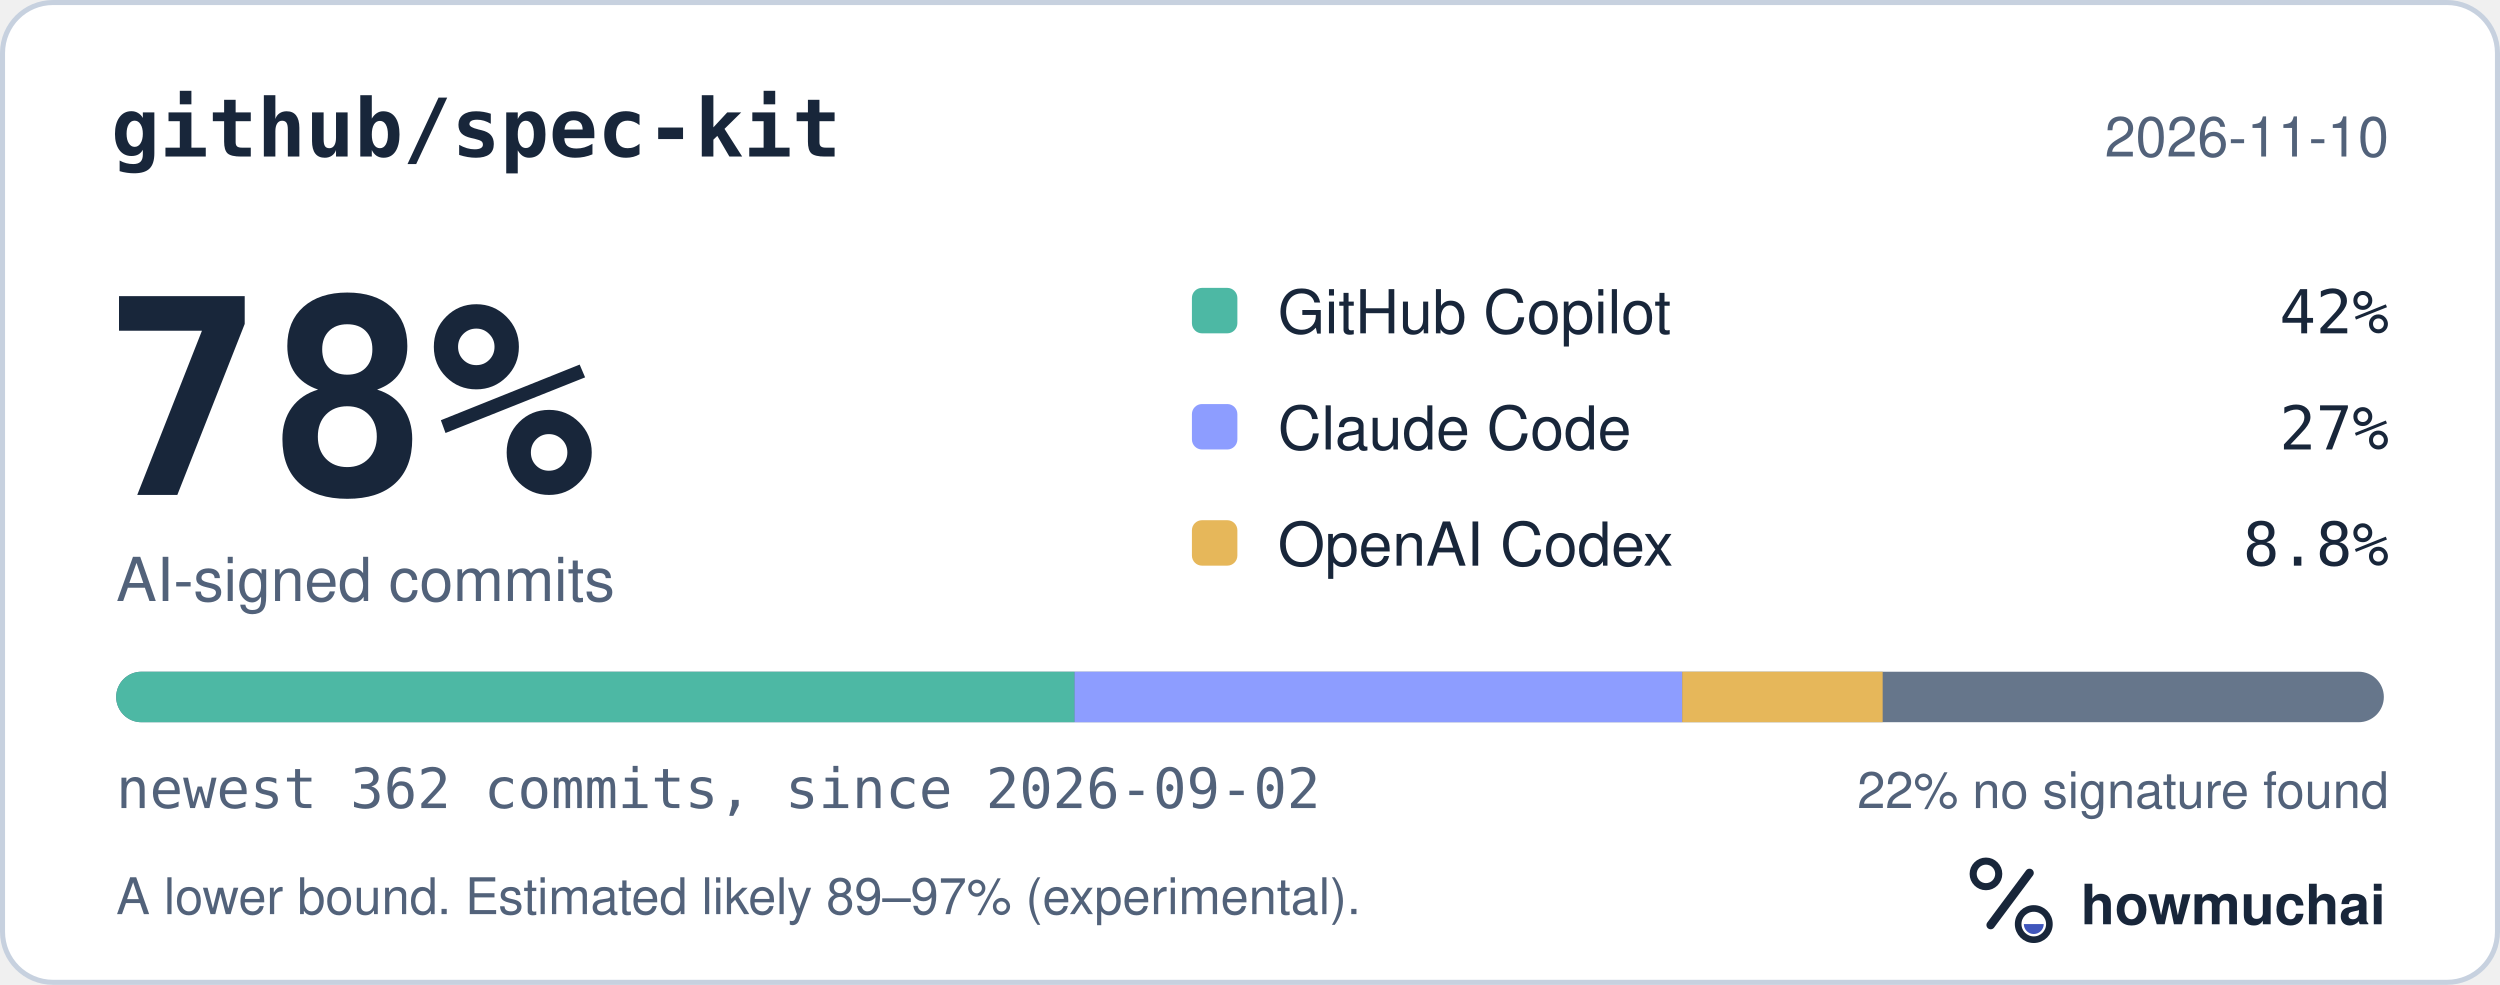
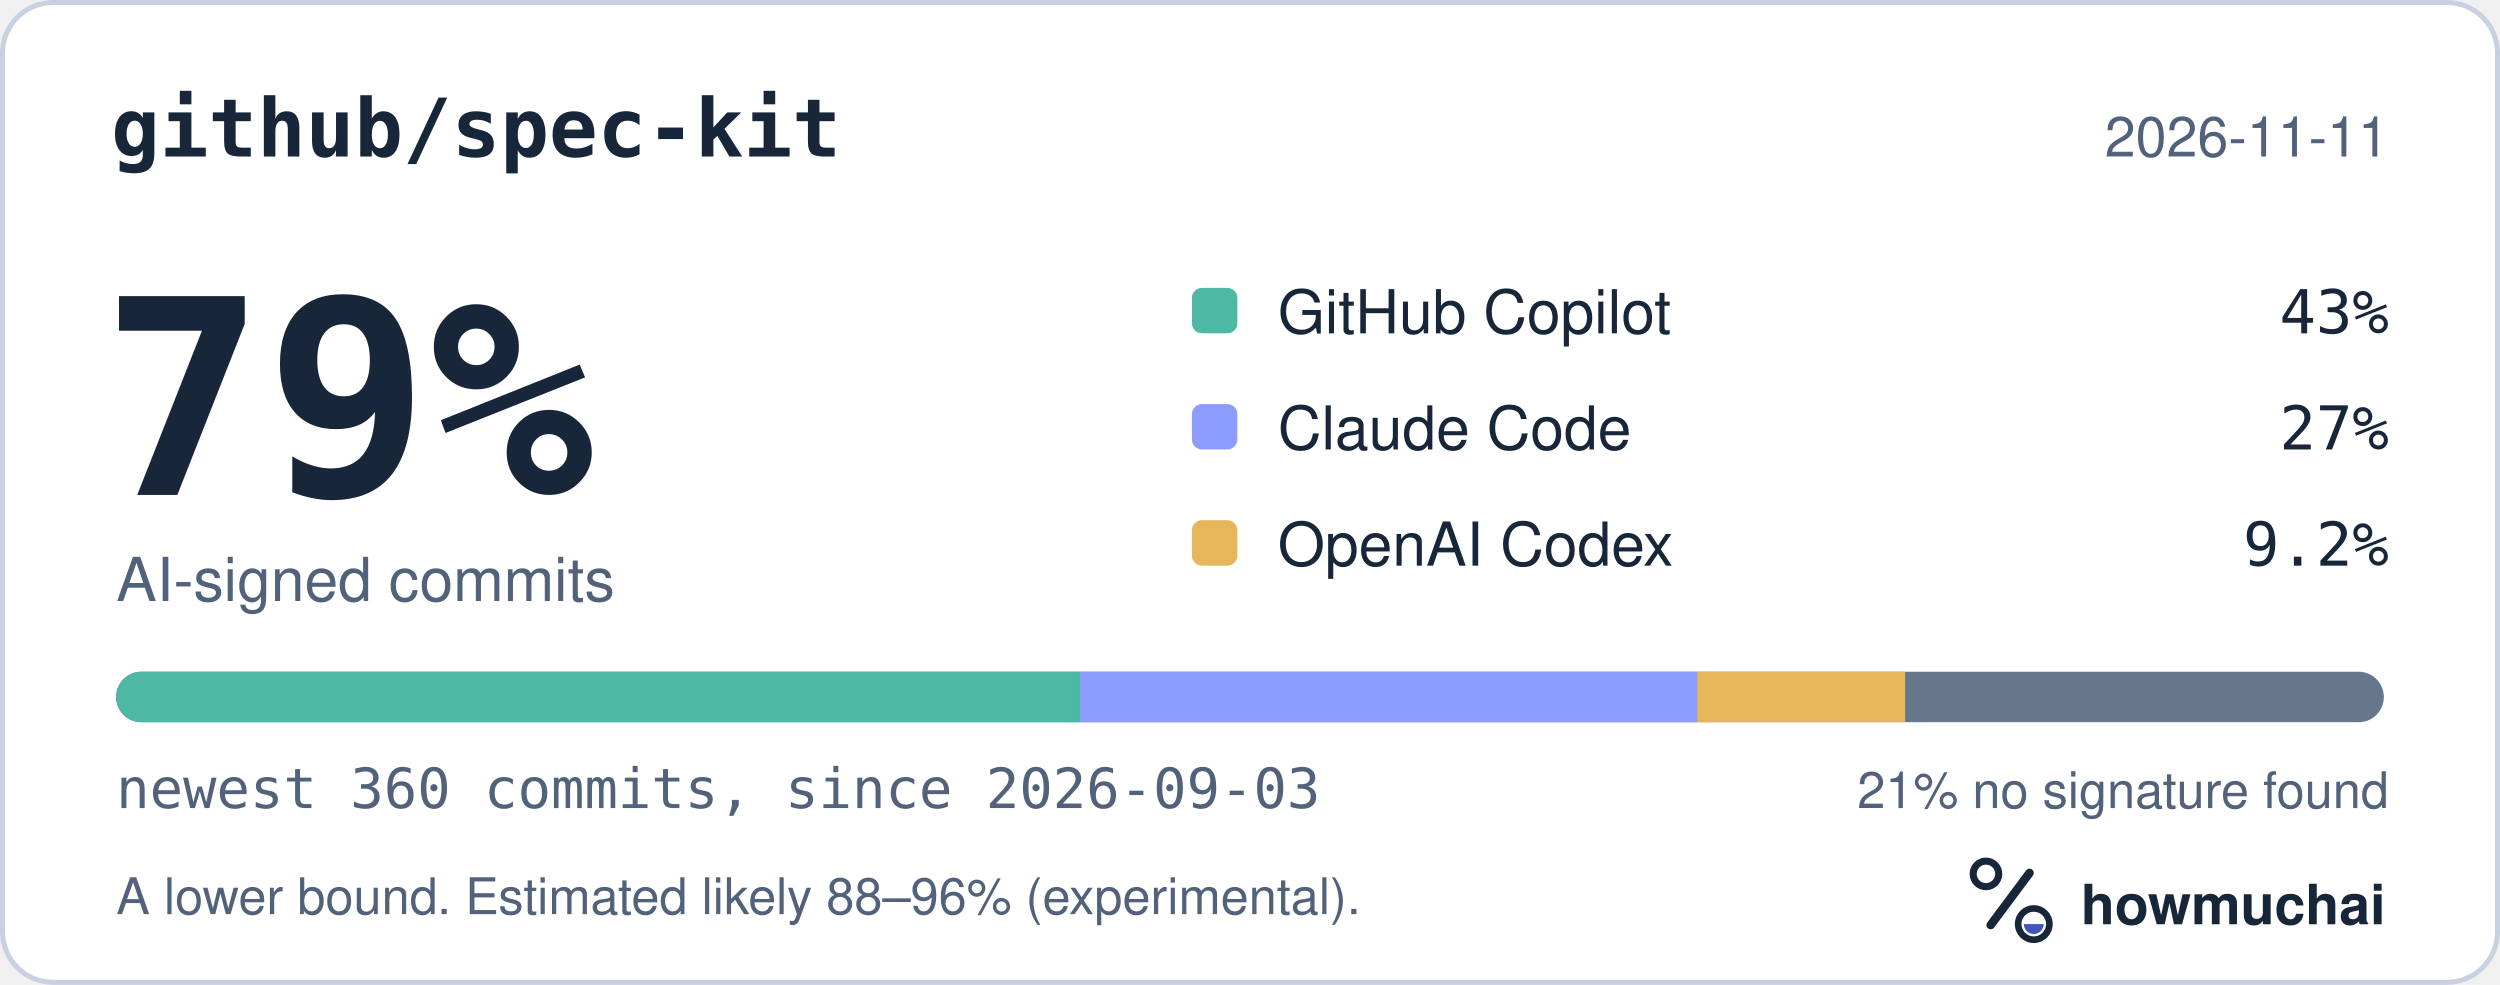
<svg xmlns="http://www.w3.org/2000/svg" width="495" height="195" viewBox="0 0 495 195" role="img" aria-labelledby="hm-t hm-d">
  <rect x="0.5" y="0.5" width="494" height="194" rx="10" fill="#FFFFFF" stroke="#C7D1DF" />
  <text x="22" y="31" fill="#18263A" font-family="ui-monospace, SF Mono, Menlo, Consolas, IBM Plex Mono, monospace" font-size="16" font-weight="600">github/spec-kit</text>
-   <text x="473" y="31" fill="#52627A" font-family="-apple-system, BlinkMacSystemFont, Segoe UI, Helvetica, Arial, Fira Sans, sans-serif" font-size="11" text-anchor="end">2026-11-10</text>
-   <text x="20" y="98" fill="#18263A" font-family="ui-monospace, SF Mono, Menlo, Consolas, IBM Plex Mono, monospace" font-size="54" font-weight="700">78%</text>
+   <text x="473" y="31" fill="#52627A" font-family="-apple-system, BlinkMacSystemFont, Segoe UI, Helvetica, Arial, Fira Sans, sans-serif" font-size="11" text-anchor="end">2026-11-11</text>
+   <text x="20" y="98" fill="#18263A" font-family="ui-monospace, SF Mono, Menlo, Consolas, IBM Plex Mono, monospace" font-size="54" font-weight="700">79%</text>
  <text x="23" y="119" fill="#52627A" font-family="-apple-system, BlinkMacSystemFont, Segoe UI, Helvetica, Arial, Fira Sans, sans-serif" font-size="12">AI-signed commits</text>
  <rect x="236" y="57" width="9" height="9" rx="2" fill="#4DB8A4" />
  <text x="253" y="66" fill="#18263A" font-family="-apple-system, BlinkMacSystemFont, Segoe UI, Helvetica, Arial, Fira Sans, sans-serif" font-size="12">GitHub Copilot</text>
-   <text x="473" y="66" fill="#18263A" font-family="ui-monospace, SF Mono, Menlo, Consolas, IBM Plex Mono, monospace" font-size="12" text-anchor="end">42%</text>
+   <text x="473" y="66" fill="#18263A" font-family="ui-monospace, SF Mono, Menlo, Consolas, IBM Plex Mono, monospace" font-size="12" text-anchor="end">43%</text>
  <rect x="236" y="80" width="9" height="9" rx="2" fill="#8D9DFF" />
  <text x="253" y="89" fill="#18263A" font-family="-apple-system, BlinkMacSystemFont, Segoe UI, Helvetica, Arial, Fira Sans, sans-serif" font-size="12">Claude Code</text>
  <text x="473" y="89" fill="#18263A" font-family="ui-monospace, SF Mono, Menlo, Consolas, IBM Plex Mono, monospace" font-size="12" text-anchor="end">27%</text>
  <rect x="236" y="103" width="9" height="9" rx="2" fill="#E6B75A" />
  <text x="253" y="112" fill="#18263A" font-family="-apple-system, BlinkMacSystemFont, Segoe UI, Helvetica, Arial, Fira Sans, sans-serif" font-size="12">OpenAI Codex</text>
-   <text x="473" y="112" fill="#18263A" font-family="ui-monospace, SF Mono, Menlo, Consolas, IBM Plex Mono, monospace" font-size="12" text-anchor="end">8.8%</text>
+   <text x="473" y="112" fill="#18263A" font-family="ui-monospace, SF Mono, Menlo, Consolas, IBM Plex Mono, monospace" font-size="12" text-anchor="end">9.2%</text>
  <defs>
    <clipPath id="hm-bar">
      <rect x="23" y="133" width="449" height="10" rx="5" />
    </clipPath>
  </defs>
  <rect x="23" y="133" width="449" height="10" rx="5" fill="#66768B" />
  <g clip-path="url(#hm-bar)">
-     <rect x="23.00" y="133" width="189.77" height="10" fill="#4DB8A4" />
-     <rect x="212.77" y="133" width="120.31" height="10" fill="#8D9DFF" />
-     <rect x="333.08" y="133" width="39.69" height="10" fill="#E6B75A" />
+     <rect x="23.00" y="133" width="190.82" height="10" fill="#4DB8A4" />
+     <rect x="213.82" y="133" width="122.23" height="10" fill="#8D9DFF" />
+     <rect x="336.05" y="133" width="41.16" height="10" fill="#E6B75A" />
  </g>
-   <text x="23" y="160" fill="#52627A" font-family="ui-monospace, SF Mono, Menlo, Consolas, IBM Plex Mono, monospace" font-size="11">newest 362 commits, since 2026-09-02</text>
-   <text x="473" y="160" fill="#52627A" font-family="-apple-system, BlinkMacSystemFont, Segoe UI, Helvetica, Arial, Fira Sans, sans-serif" font-size="10" text-anchor="end">22% no signature found</text>
-   <text x="23" y="181" fill="#52627A" font-family="-apple-system, BlinkMacSystemFont, Segoe UI, Helvetica, Arial, Fira Sans, sans-serif" font-size="10">A lower bound. Estimated likely 89–97% (experimental).</text>
+   <text x="23" y="160" fill="#52627A" font-family="ui-monospace, SF Mono, Menlo, Consolas, IBM Plex Mono, monospace" font-size="11">newest 360 commits, since 2026-09-03</text>
+   <text x="473" y="160" fill="#52627A" font-family="-apple-system, BlinkMacSystemFont, Segoe UI, Helvetica, Arial, Fira Sans, sans-serif" font-size="10" text-anchor="end">21% no signature found</text>
+   <text x="23" y="181" fill="#52627A" font-family="-apple-system, BlinkMacSystemFont, Segoe UI, Helvetica, Arial, Fira Sans, sans-serif" font-size="10">A lower bound. Estimated likely 88–96% (experimental).</text>
  <g transform="translate(386 166) scale(0.046875)">
    <circle cx="154" cy="150" r="54" fill="none" stroke="#18263A" stroke-width="30" />
    <path d="M174 366 338 146" fill="none" stroke="#18263A" stroke-width="36" stroke-linecap="round" />
    <circle cx="356" cy="362" r="66" fill="none" stroke="#18263A" stroke-width="28" />
    <path d="M314 362a42 42 0 0 0 84 0Z" fill="#4056BC" />
  </g>
  <text x="412" y="183" fill="#18263A" font-family="-apple-system, BlinkMacSystemFont, Segoe UI, Helvetica, Arial, Fira Sans, sans-serif" font-size="11" font-weight="650">howmuchai</text>
</svg>
